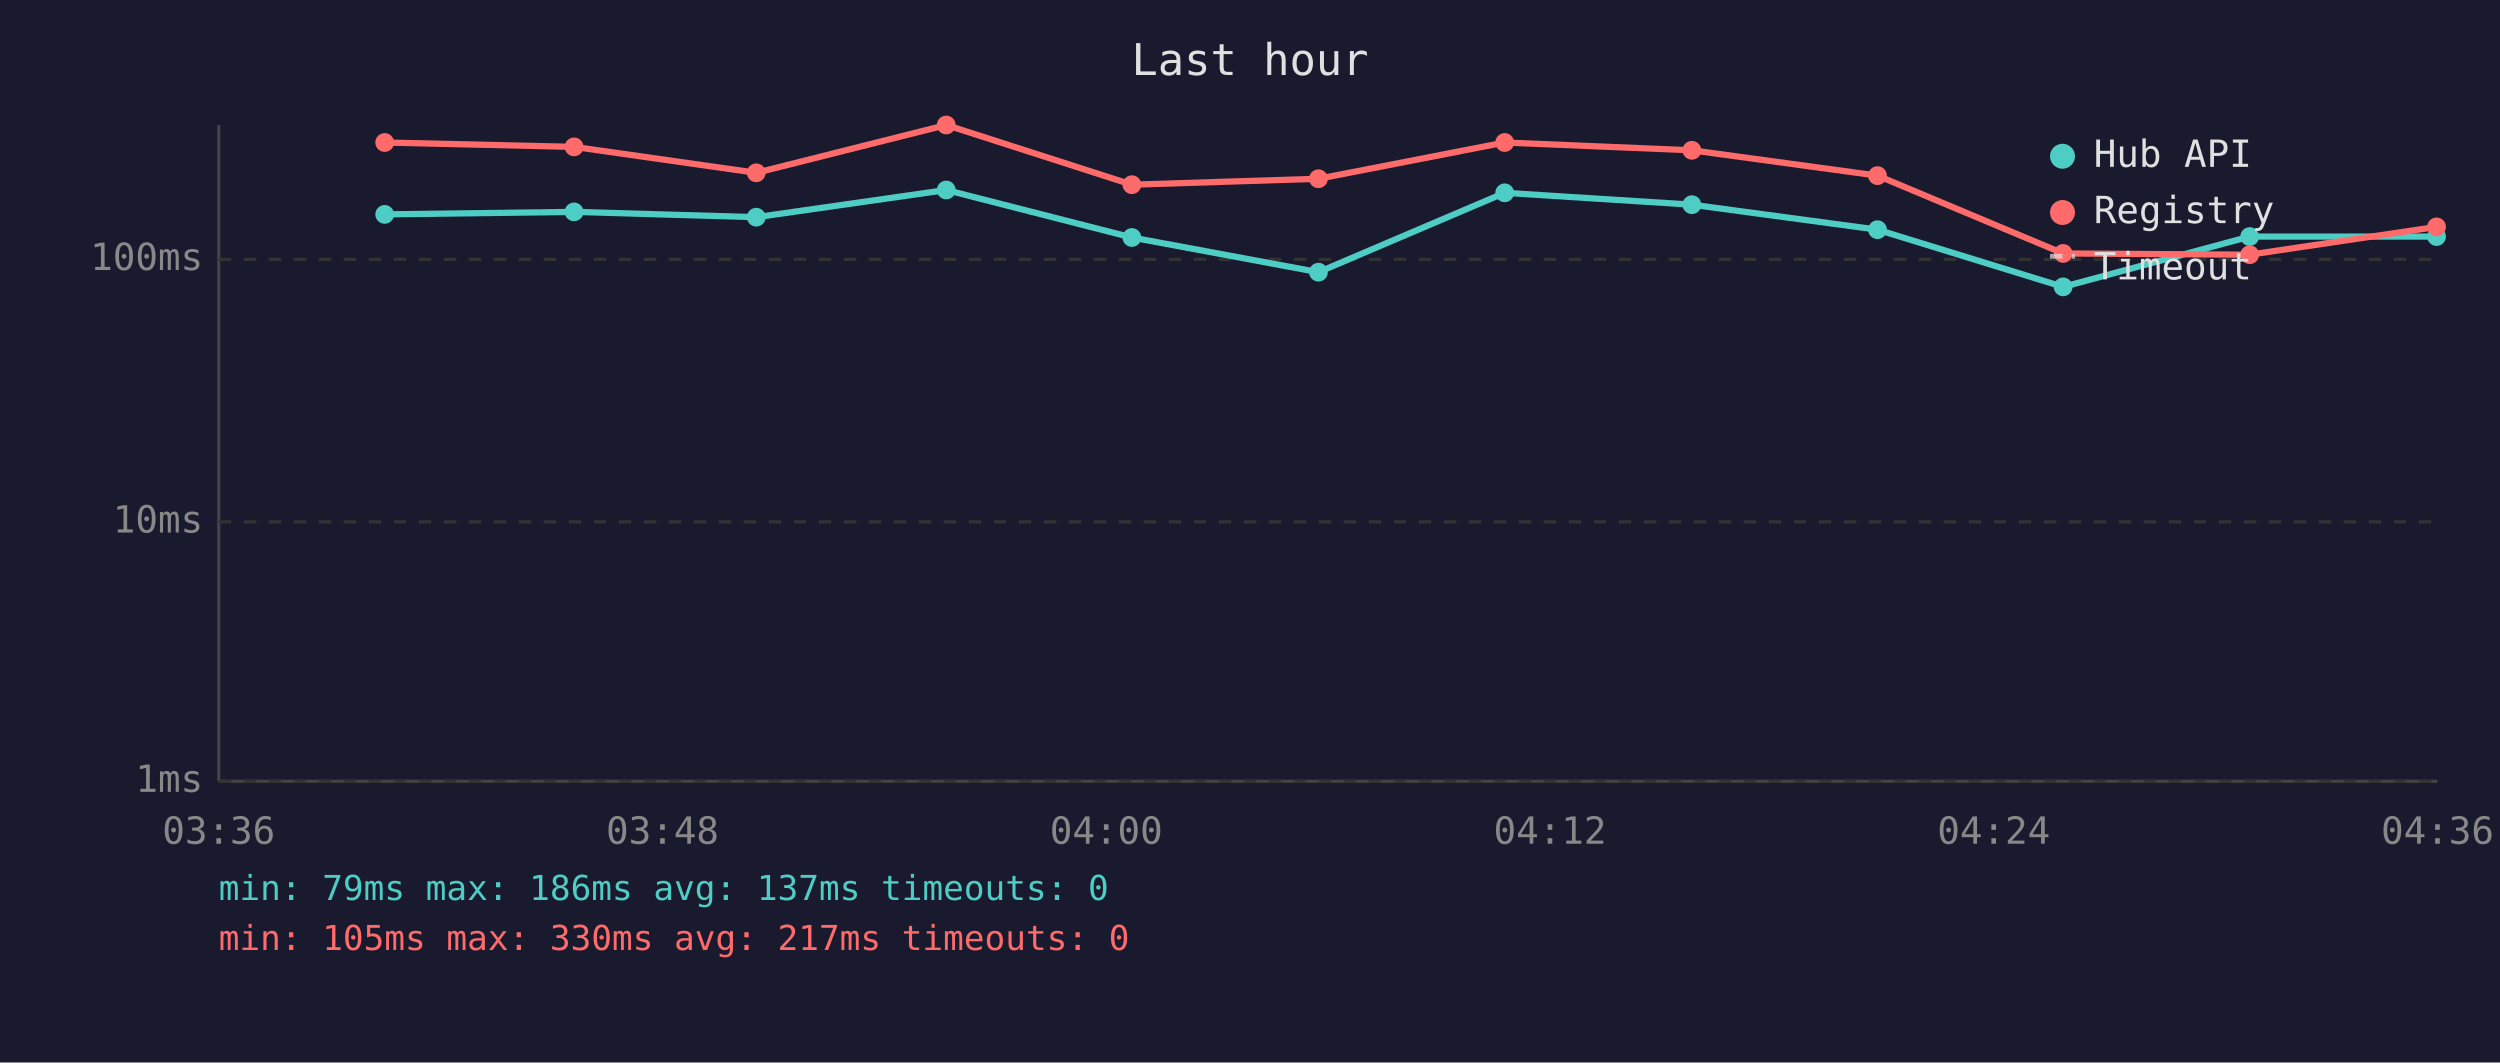
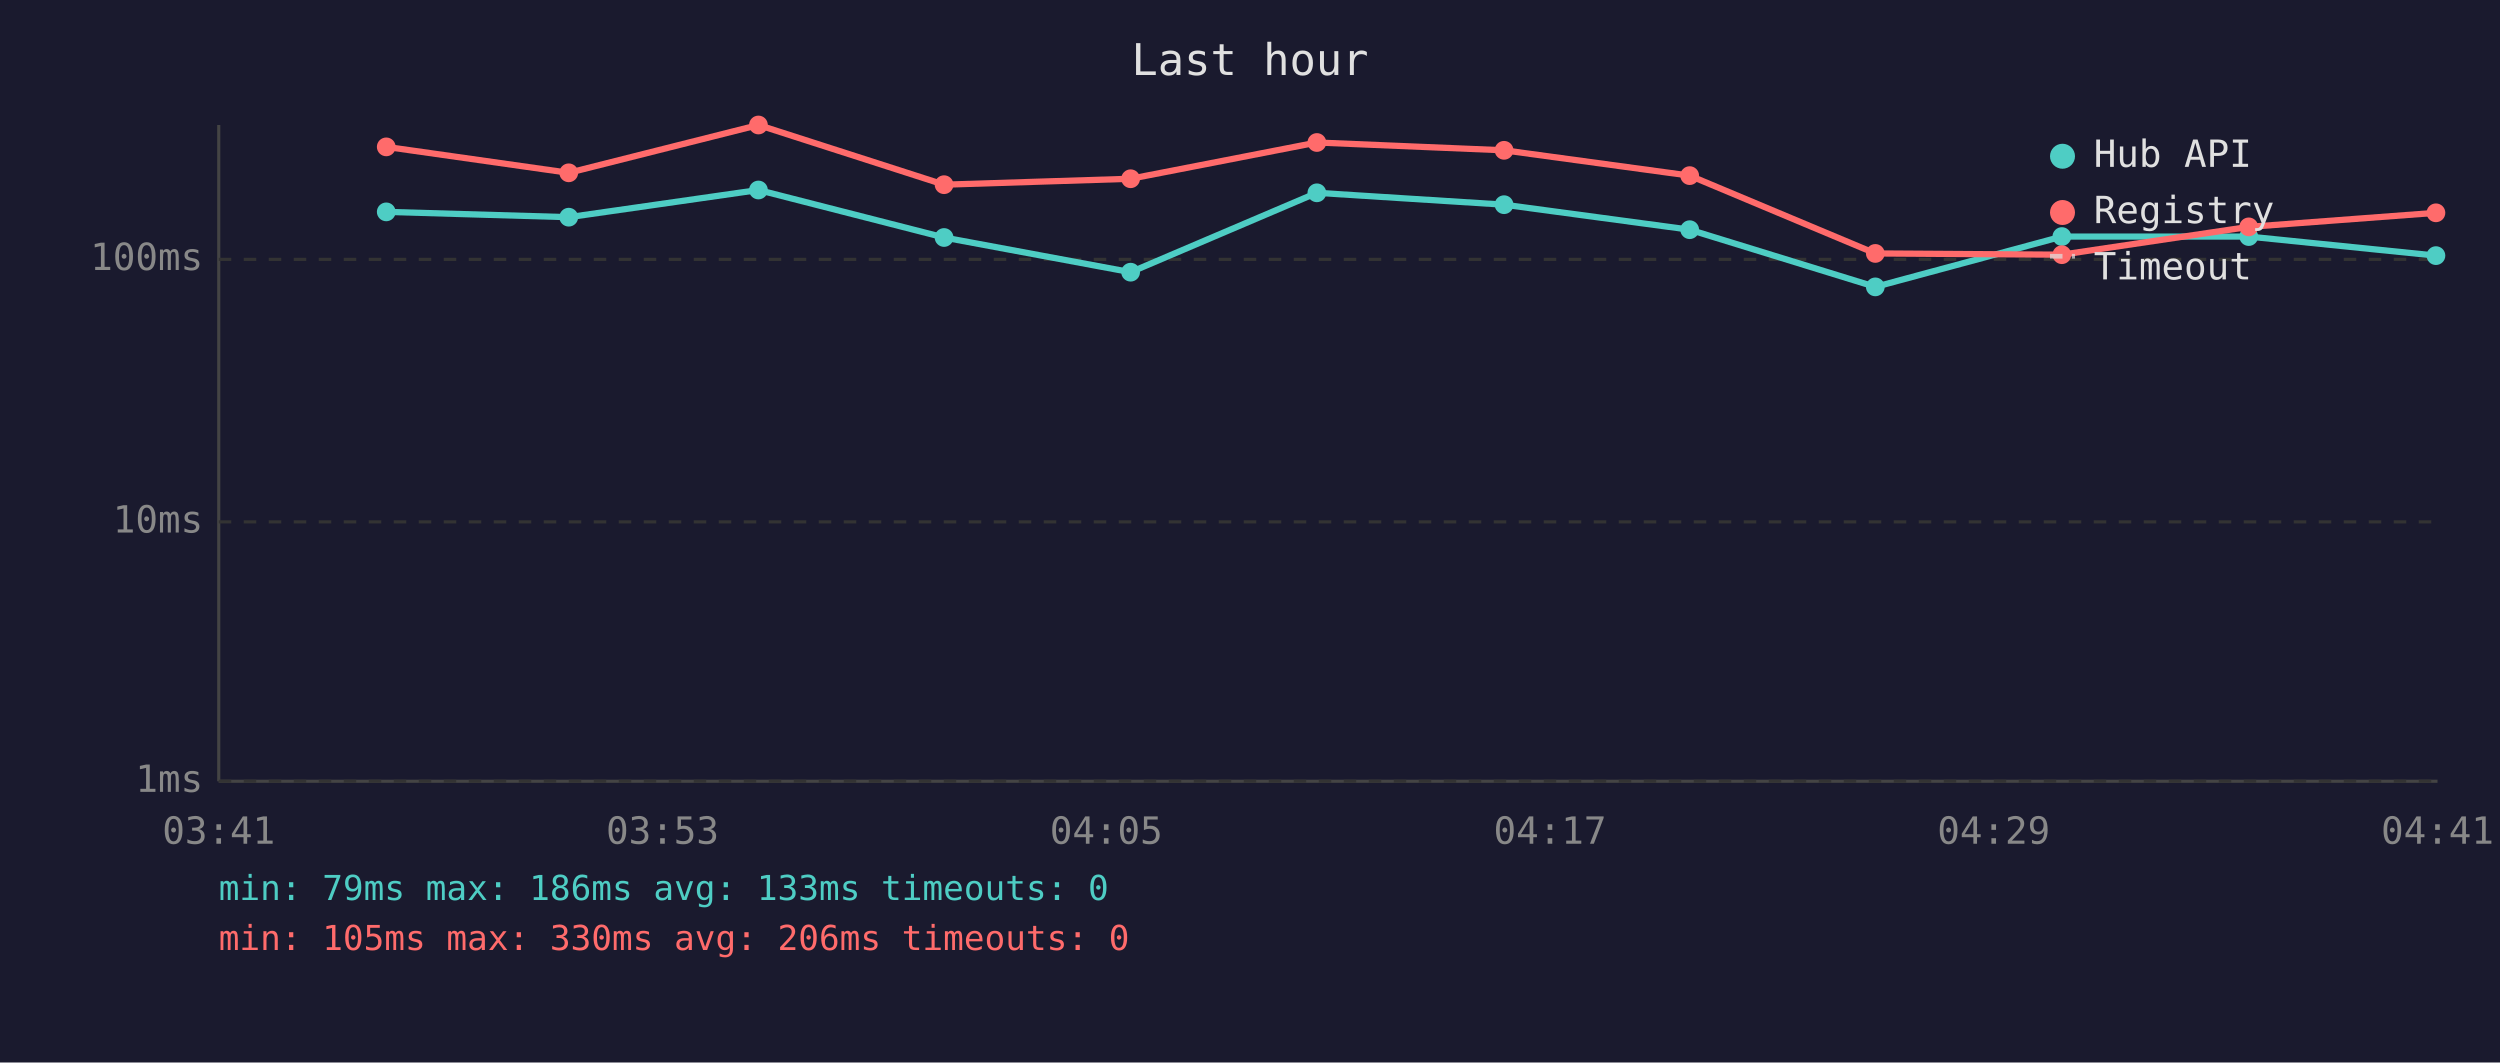
<svg xmlns="http://www.w3.org/2000/svg" viewBox="0 0 800 340" font-family="monospace" font-size="12">
  <rect width="800" height="340" fill="#1a1a2e" />
  <text x="400" y="24" fill="#e0e0e0" font-size="14" text-anchor="middle">Last hour</text>
  <line x1="70" y1="40" x2="70" y2="250" stroke="#444" stroke-width="1" />
  <line x1="70" y1="250" x2="780" y2="250" stroke="#444" stroke-width="1" />
  <line x1="70" y1="250" x2="780" y2="250" stroke="#333" stroke-width="1" stroke-dasharray="4" />
  <text x="65" y="250" fill="#888" text-anchor="end" dominant-baseline="middle">1ms</text>
  <line x1="70" y1="167" x2="780" y2="167" stroke="#333" stroke-width="1" stroke-dasharray="4" />
  <text x="65" y="167" fill="#888" text-anchor="end" dominant-baseline="middle">10ms</text>
  <line x1="70" y1="83" x2="780" y2="83" stroke="#333" stroke-width="1" stroke-dasharray="4" />
  <text x="65" y="83" fill="#888" text-anchor="end" dominant-baseline="middle">100ms</text>
-   <text x="70" y="270" fill="#888" text-anchor="middle">03:36</text>
-   <text x="212" y="270" fill="#888" text-anchor="middle">03:48</text>
-   <text x="354" y="270" fill="#888" text-anchor="middle">04:00</text>
-   <text x="496" y="270" fill="#888" text-anchor="middle">04:12</text>
-   <text x="638" y="270" fill="#888" text-anchor="middle">04:24</text>
-   <text x="780" y="270" fill="#888" text-anchor="middle">04:36</text>
-   <polyline points="123.1,68.6 183.7,67.8 242.0,69.5 302.8,60.8 362.2,76.0 421.9,87.1 481.5,61.7 541.4,65.5 600.8,73.5 660.2,91.8 719.9,75.7 779.7,75.7" fill="none" stroke="#4ecdc4" stroke-width="2" opacity="1" />
-   <circle cx="123.1" cy="68.6" r="3" fill="#4ecdc4" />
-   <circle cx="183.7" cy="67.8" r="3" fill="#4ecdc4" />
-   <circle cx="242.0" cy="69.5" r="3" fill="#4ecdc4" />
-   <circle cx="302.8" cy="60.8" r="3" fill="#4ecdc4" />
-   <circle cx="362.2" cy="76.0" r="3" fill="#4ecdc4" />
-   <circle cx="421.9" cy="87.1" r="3" fill="#4ecdc4" />
-   <circle cx="481.5" cy="61.7" r="3" fill="#4ecdc4" />
-   <circle cx="541.4" cy="65.5" r="3" fill="#4ecdc4" />
-   <circle cx="600.8" cy="73.5" r="3" fill="#4ecdc4" />
-   <circle cx="660.2" cy="91.8" r="3" fill="#4ecdc4" />
-   <circle cx="719.9" cy="75.7" r="3" fill="#4ecdc4" />
-   <circle cx="779.7" cy="75.7" r="3" fill="#4ecdc4" />
-   <polyline points="123.1,45.6 183.7,47.0 242.0,55.3 302.8,40.0 362.2,59.1 421.9,57.2 481.5,45.6 541.4,48.1 600.8,56.2 660.2,81.1 719.9,81.5 779.7,72.6" fill="none" stroke="#ff6b6b" stroke-width="2" opacity="1" />
-   <circle cx="123.1" cy="45.6" r="3" fill="#ff6b6b" />
-   <circle cx="183.7" cy="47.0" r="3" fill="#ff6b6b" />
-   <circle cx="242.0" cy="55.3" r="3" fill="#ff6b6b" />
-   <circle cx="302.8" cy="40.0" r="3" fill="#ff6b6b" />
-   <circle cx="362.2" cy="59.1" r="3" fill="#ff6b6b" />
-   <circle cx="421.9" cy="57.2" r="3" fill="#ff6b6b" />
-   <circle cx="481.5" cy="45.6" r="3" fill="#ff6b6b" />
-   <circle cx="541.4" cy="48.1" r="3" fill="#ff6b6b" />
-   <circle cx="600.8" cy="56.2" r="3" fill="#ff6b6b" />
-   <circle cx="660.2" cy="81.1" r="3" fill="#ff6b6b" />
-   <circle cx="719.9" cy="81.5" r="3" fill="#ff6b6b" />
-   <circle cx="779.7" cy="72.6" r="3" fill="#ff6b6b" />
+   <text x="70" y="270" fill="#888" text-anchor="middle">03:41</text>
+   <text x="212" y="270" fill="#888" text-anchor="middle">03:53</text>
+   <text x="354" y="270" fill="#888" text-anchor="middle">04:05</text>
+   <text x="496" y="270" fill="#888" text-anchor="middle">04:17</text>
+   <text x="638" y="270" fill="#888" text-anchor="middle">04:29</text>
+   <text x="780" y="270" fill="#888" text-anchor="middle">04:41</text>
+   <polyline points="123.6,67.8 182.0,69.5 242.7,60.8 302.1,76.0 361.8,87.1 421.4,61.7 481.3,65.5 540.7,73.5 600.1,91.8 659.8,75.7 719.6,75.7 779.5,81.8" fill="none" stroke="#4ecdc4" stroke-width="2" opacity="1" />
+   <circle cx="123.6" cy="67.8" r="3" fill="#4ecdc4" />
+   <circle cx="182.0" cy="69.5" r="3" fill="#4ecdc4" />
+   <circle cx="242.7" cy="60.8" r="3" fill="#4ecdc4" />
+   <circle cx="302.1" cy="76.0" r="3" fill="#4ecdc4" />
+   <circle cx="361.8" cy="87.1" r="3" fill="#4ecdc4" />
+   <circle cx="421.4" cy="61.7" r="3" fill="#4ecdc4" />
+   <circle cx="481.3" cy="65.5" r="3" fill="#4ecdc4" />
+   <circle cx="540.7" cy="73.5" r="3" fill="#4ecdc4" />
+   <circle cx="600.1" cy="91.8" r="3" fill="#4ecdc4" />
+   <circle cx="659.8" cy="75.7" r="3" fill="#4ecdc4" />
+   <circle cx="719.6" cy="75.7" r="3" fill="#4ecdc4" />
+   <circle cx="779.5" cy="81.8" r="3" fill="#4ecdc4" />
+   <polyline points="123.6,47.0 182.0,55.3 242.7,40.0 302.1,59.1 361.8,57.2 421.4,45.6 481.3,48.1 540.7,56.2 600.1,81.1 659.8,81.5 719.6,72.6 779.5,68.1" fill="none" stroke="#ff6b6b" stroke-width="2" opacity="1" />
+   <circle cx="123.6" cy="47.0" r="3" fill="#ff6b6b" />
+   <circle cx="182.0" cy="55.3" r="3" fill="#ff6b6b" />
+   <circle cx="242.7" cy="40.0" r="3" fill="#ff6b6b" />
+   <circle cx="302.1" cy="59.1" r="3" fill="#ff6b6b" />
+   <circle cx="361.8" cy="57.2" r="3" fill="#ff6b6b" />
+   <circle cx="421.4" cy="45.6" r="3" fill="#ff6b6b" />
+   <circle cx="481.3" cy="48.1" r="3" fill="#ff6b6b" />
+   <circle cx="540.7" cy="56.2" r="3" fill="#ff6b6b" />
+   <circle cx="600.1" cy="81.1" r="3" fill="#ff6b6b" />
+   <circle cx="659.8" cy="81.5" r="3" fill="#ff6b6b" />
+   <circle cx="719.6" cy="72.6" r="3" fill="#ff6b6b" />
+   <circle cx="779.5" cy="68.1" r="3" fill="#ff6b6b" />
  <circle cx="660" cy="50" r="4" fill="#4ecdc4" />
  <text x="670" y="50" fill="#e0e0e0" dominant-baseline="middle">Hub API</text>
  <circle cx="660" cy="68" r="4" fill="#ff6b6b" />
  <text x="670" y="68" fill="#e0e0e0" dominant-baseline="middle">Registry</text>
  <line x1="656" y1="82" x2="664" y2="82" stroke="#e0e0e0" stroke-width="1.5" stroke-dasharray="4,3" opacity="0.7" />
  <text x="670" y="86" fill="#e0e0e0" dominant-baseline="middle">Timeout</text>
-   <text x="70" y="288" fill="#4ecdc4" font-size="11">min: 79ms  max: 186ms  avg: 137ms  timeouts: 0</text>
-   <text x="70" y="304" fill="#ff6b6b" font-size="11">min: 105ms  max: 330ms  avg: 217ms  timeouts: 0</text>
+   <text x="70" y="288" fill="#4ecdc4" font-size="11">min: 79ms  max: 186ms  avg: 133ms  timeouts: 0</text>
+   <text x="70" y="304" fill="#ff6b6b" font-size="11">min: 105ms  max: 330ms  avg: 206ms  timeouts: 0</text>
</svg>
